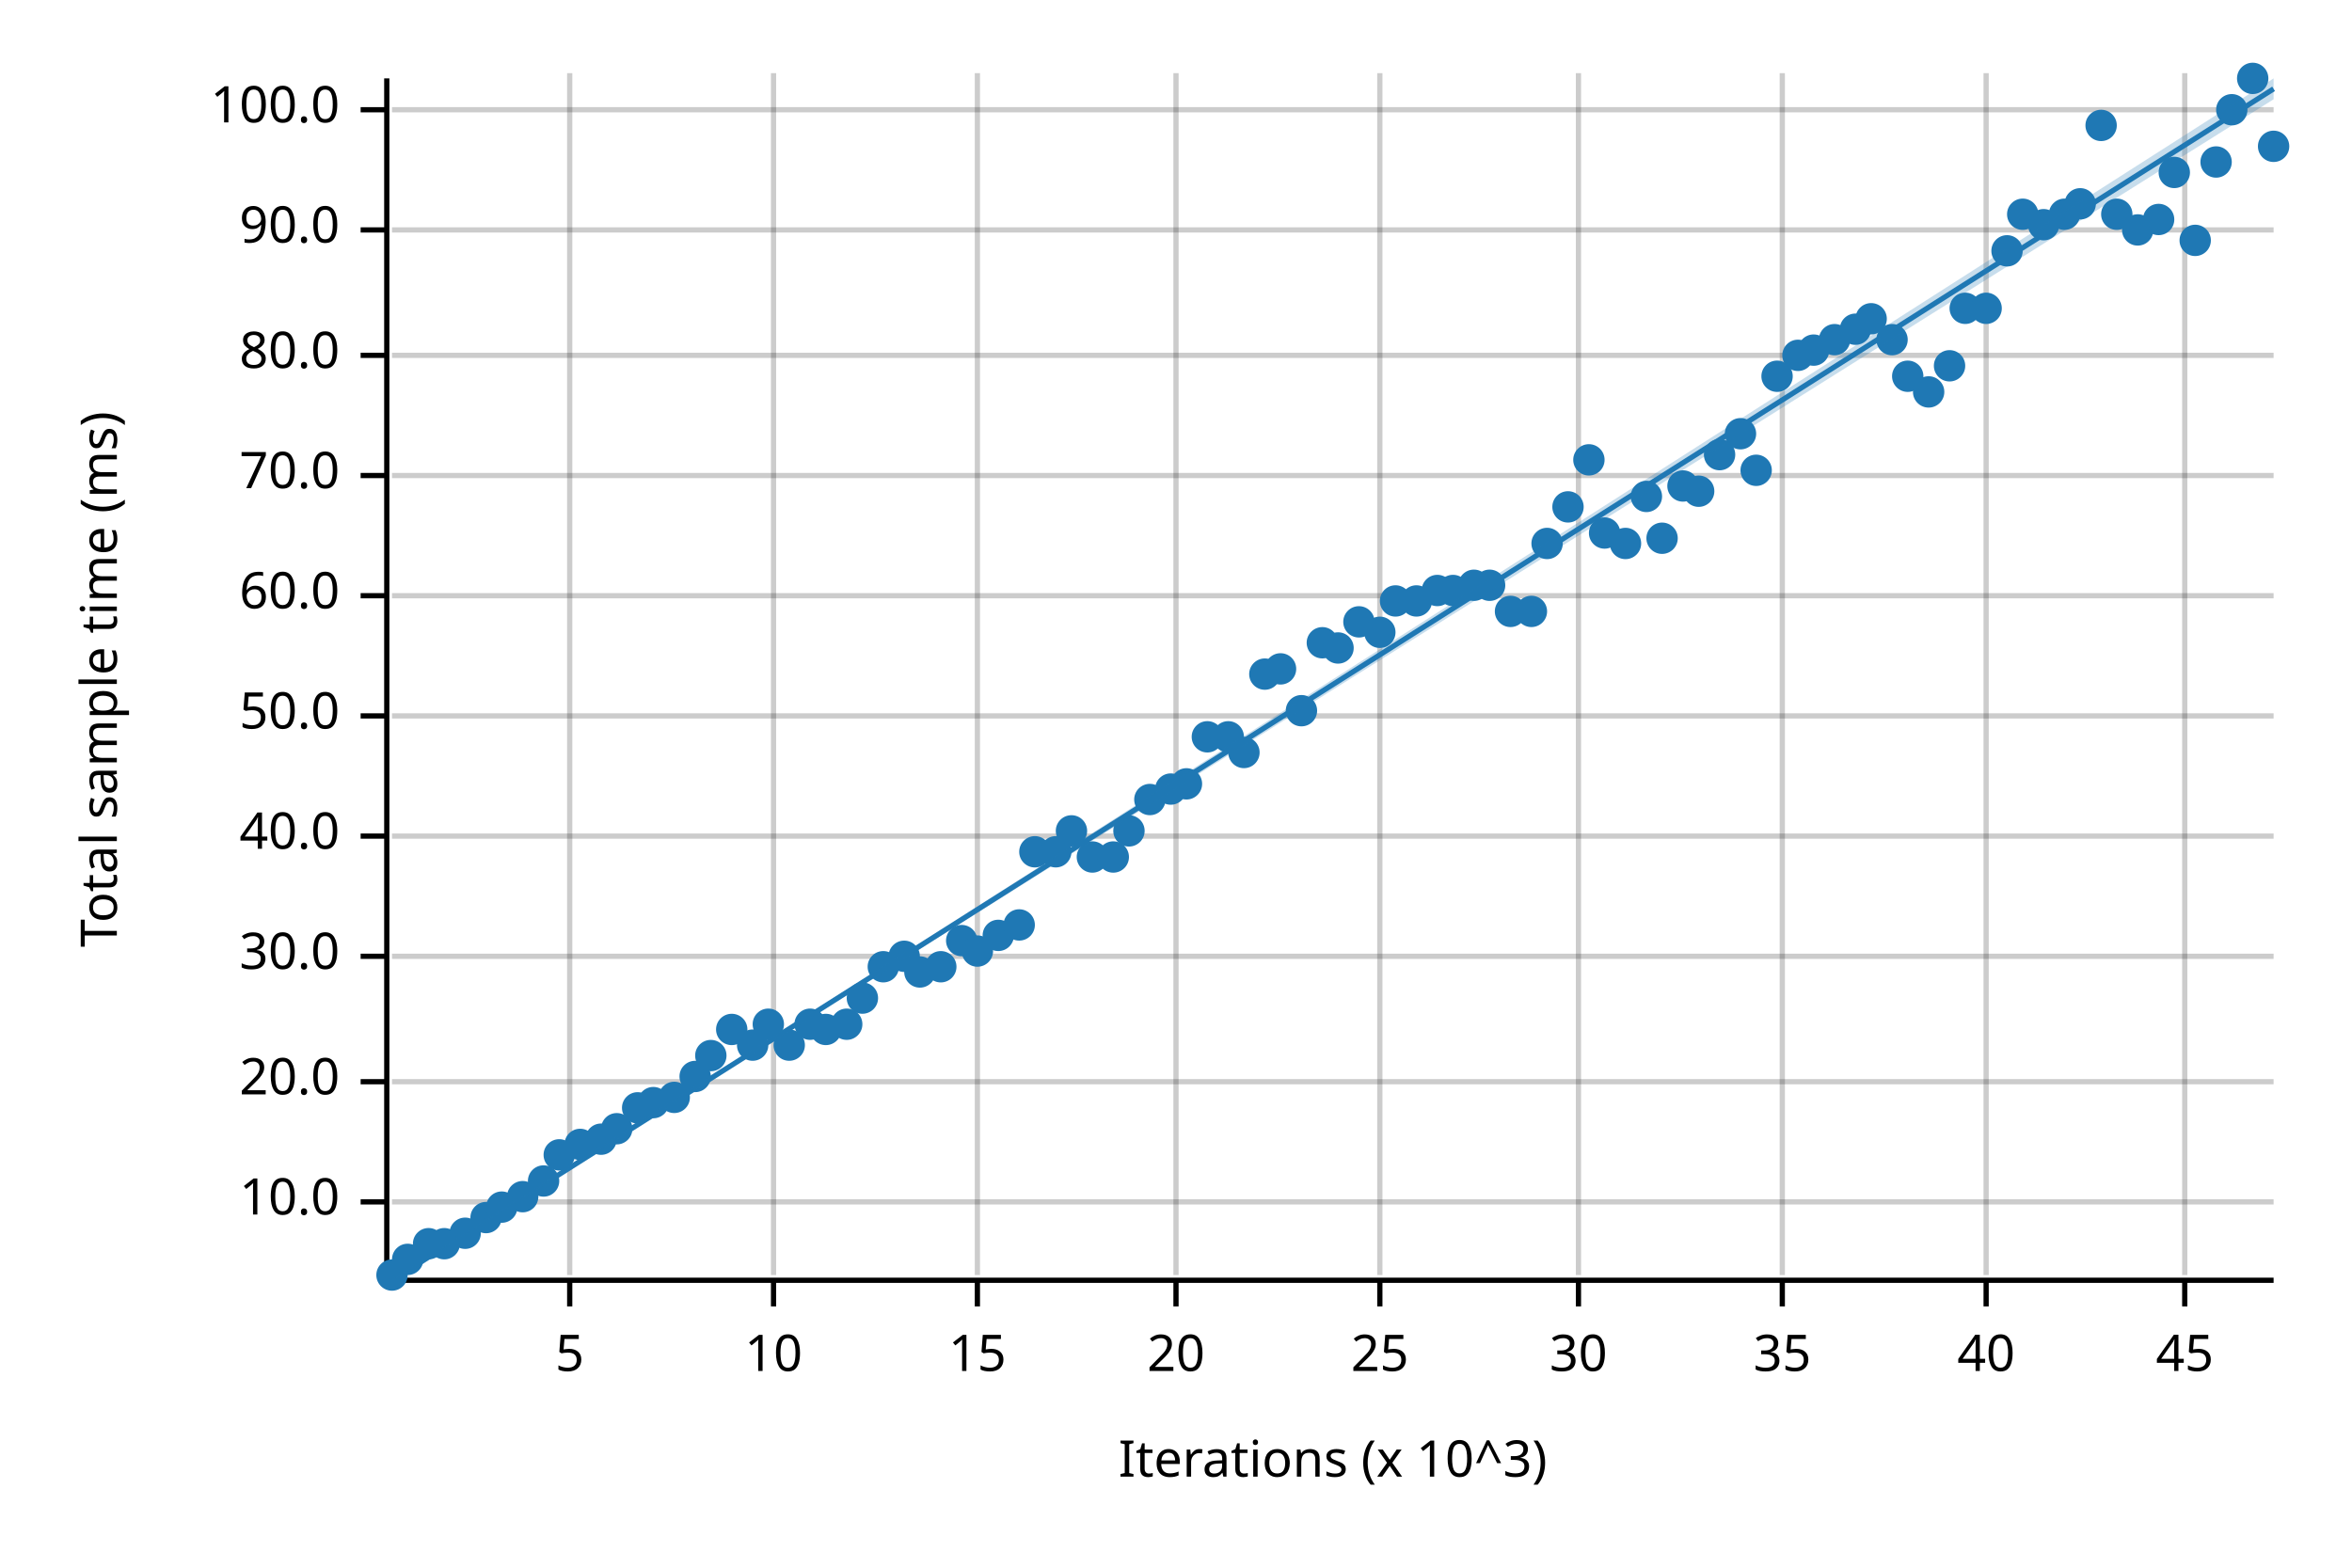
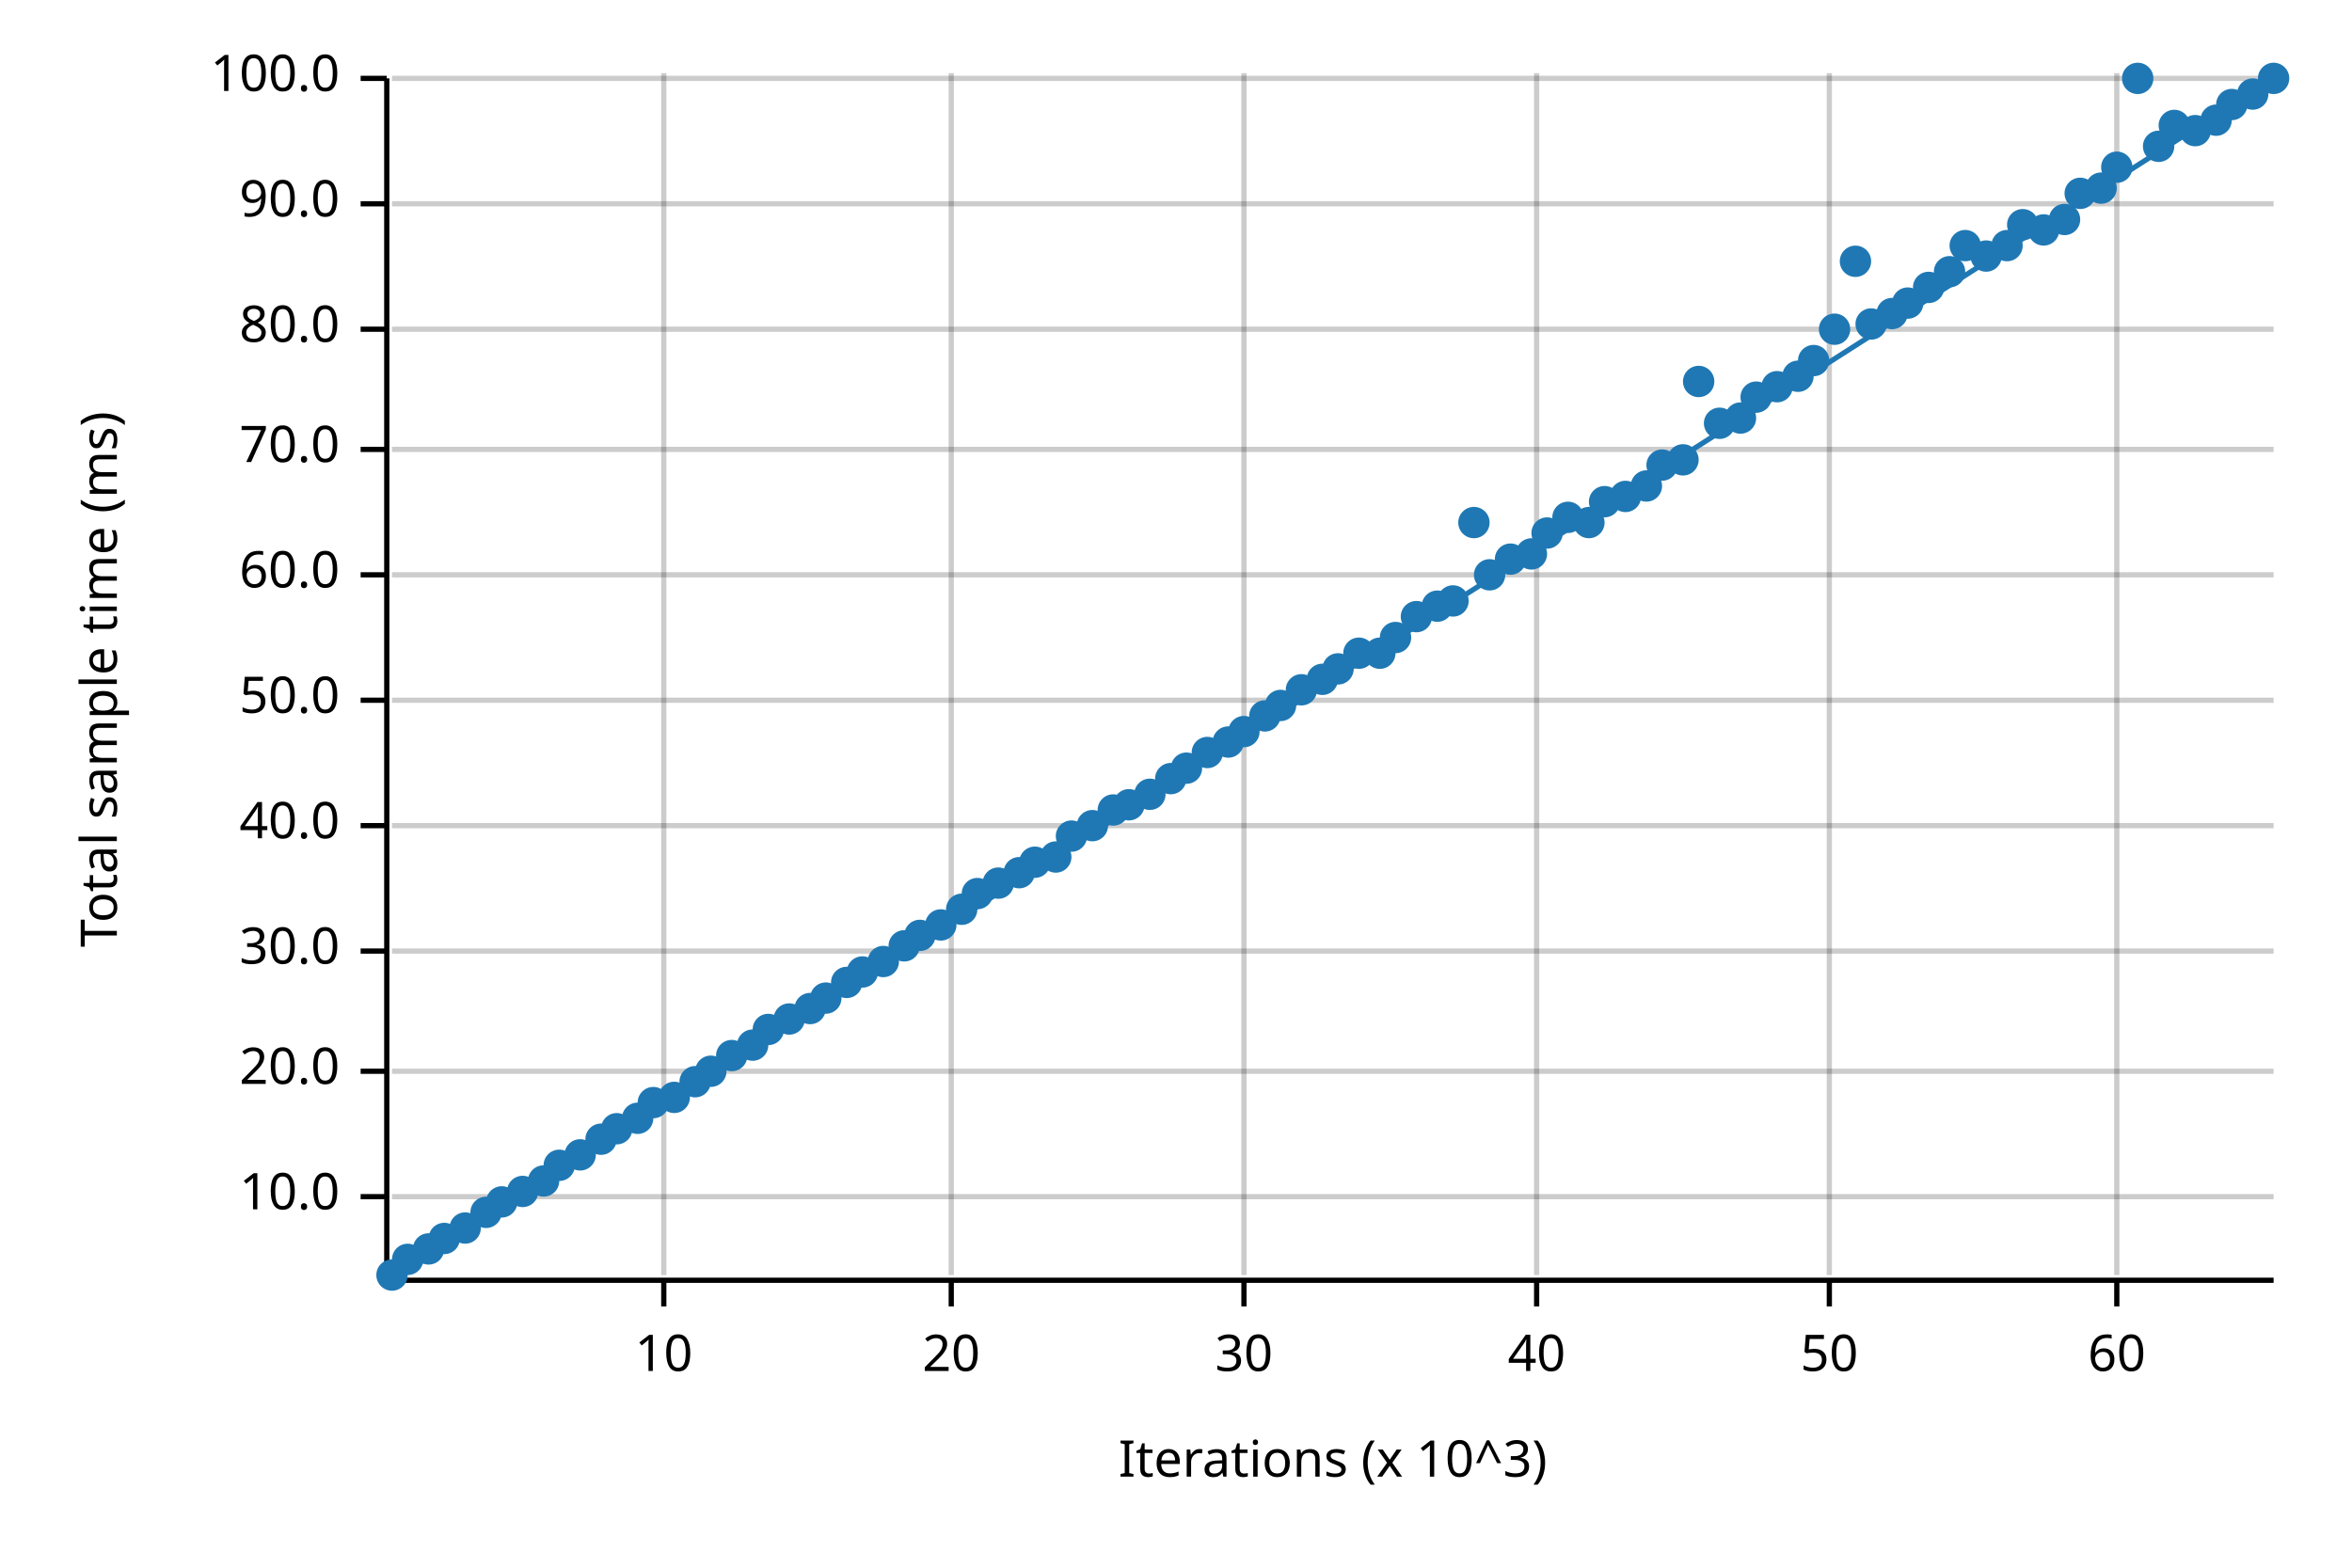
<svg xmlns="http://www.w3.org/2000/svg" width="450" height="300" viewBox="0 0 450 300">
  <text x="15" y="130" dy="0.76em" text-anchor="middle" font-family="sans-serif" font-size="9.677" opacity="1" fill="#000000" transform="rotate(270, 15, 130)">
Total sample time (ms)
</text>
  <text x="255" y="285" dy="-0.5ex" text-anchor="middle" font-family="sans-serif" font-size="9.677" opacity="1" fill="#000000">
Iterations (x 10^3)
</text>
-   <line opacity="0.2" stroke="#000000" stroke-width="1" x1="109" y1="244" x2="109" y2="14" />
-   <line opacity="0.2" stroke="#000000" stroke-width="1" x1="148" y1="244" x2="148" y2="14" />
-   <line opacity="0.2" stroke="#000000" stroke-width="1" x1="187" y1="244" x2="187" y2="14" />
-   <line opacity="0.2" stroke="#000000" stroke-width="1" x1="225" y1="244" x2="225" y2="14" />
-   <line opacity="0.2" stroke="#000000" stroke-width="1" x1="264" y1="244" x2="264" y2="14" />
-   <line opacity="0.2" stroke="#000000" stroke-width="1" x1="302" y1="244" x2="302" y2="14" />
-   <line opacity="0.2" stroke="#000000" stroke-width="1" x1="341" y1="244" x2="341" y2="14" />
-   <line opacity="0.2" stroke="#000000" stroke-width="1" x1="380" y1="244" x2="380" y2="14" />
-   <line opacity="0.2" stroke="#000000" stroke-width="1" x1="418" y1="244" x2="418" y2="14" />
-   <line opacity="0.2" stroke="#000000" stroke-width="1" x1="75" y1="230" x2="435" y2="230" />
-   <line opacity="0.2" stroke="#000000" stroke-width="1" x1="75" y1="207" x2="435" y2="207" />
-   <line opacity="0.2" stroke="#000000" stroke-width="1" x1="75" y1="183" x2="435" y2="183" />
-   <line opacity="0.2" stroke="#000000" stroke-width="1" x1="75" y1="160" x2="435" y2="160" />
-   <line opacity="0.2" stroke="#000000" stroke-width="1" x1="75" y1="137" x2="435" y2="137" />
-   <line opacity="0.2" stroke="#000000" stroke-width="1" x1="75" y1="114" x2="435" y2="114" />
-   <line opacity="0.2" stroke="#000000" stroke-width="1" x1="75" y1="91" x2="435" y2="91" />
-   <line opacity="0.2" stroke="#000000" stroke-width="1" x1="75" y1="68" x2="435" y2="68" />
-   <line opacity="0.2" stroke="#000000" stroke-width="1" x1="75" y1="44" x2="435" y2="44" />
-   <line opacity="0.2" stroke="#000000" stroke-width="1" x1="75" y1="21" x2="435" y2="21" />
+   <line opacity="0.2" stroke="#000000" stroke-width="1" x1="127" y1="244" x2="127" y2="14" />
+   <line opacity="0.2" stroke="#000000" stroke-width="1" x1="182" y1="244" x2="182" y2="14" />
+   <line opacity="0.2" stroke="#000000" stroke-width="1" x1="238" y1="244" x2="238" y2="14" />
+   <line opacity="0.2" stroke="#000000" stroke-width="1" x1="294" y1="244" x2="294" y2="14" />
+   <line opacity="0.2" stroke="#000000" stroke-width="1" x1="350" y1="244" x2="350" y2="14" />
+   <line opacity="0.2" stroke="#000000" stroke-width="1" x1="405" y1="244" x2="405" y2="14" />
+   <line opacity="0.2" stroke="#000000" stroke-width="1" x1="75" y1="229" x2="435" y2="229" />
+   <line opacity="0.2" stroke="#000000" stroke-width="1" x1="75" y1="205" x2="435" y2="205" />
+   <line opacity="0.2" stroke="#000000" stroke-width="1" x1="75" y1="182" x2="435" y2="182" />
+   <line opacity="0.2" stroke="#000000" stroke-width="1" x1="75" y1="158" x2="435" y2="158" />
+   <line opacity="0.2" stroke="#000000" stroke-width="1" x1="75" y1="134" x2="435" y2="134" />
+   <line opacity="0.2" stroke="#000000" stroke-width="1" x1="75" y1="110" x2="435" y2="110" />
+   <line opacity="0.2" stroke="#000000" stroke-width="1" x1="75" y1="86" x2="435" y2="86" />
+   <line opacity="0.2" stroke="#000000" stroke-width="1" x1="75" y1="63" x2="435" y2="63" />
+   <line opacity="0.2" stroke="#000000" stroke-width="1" x1="75" y1="39" x2="435" y2="39" />
+   <line opacity="0.2" stroke="#000000" stroke-width="1" x1="75" y1="15" x2="435" y2="15" />
  <polyline fill="none" opacity="1" stroke="#000000" stroke-width="1" points="74,15 74,245 " />
-   <text x="65" y="230" dy="0.5ex" text-anchor="end" font-family="sans-serif" font-size="9.677" opacity="1" fill="#000000">
+   <text x="65" y="229" dy="0.5ex" text-anchor="end" font-family="sans-serif" font-size="9.677" opacity="1" fill="#000000">
10.0
</text>
-   <polyline fill="none" opacity="1" stroke="#000000" stroke-width="1" points="69,230 74,230 " />
-   <text x="65" y="207" dy="0.5ex" text-anchor="end" font-family="sans-serif" font-size="9.677" opacity="1" fill="#000000">
+   <polyline fill="none" opacity="1" stroke="#000000" stroke-width="1" points="69,229 74,229 " />
+   <text x="65" y="205" dy="0.5ex" text-anchor="end" font-family="sans-serif" font-size="9.677" opacity="1" fill="#000000">
20.0
</text>
-   <polyline fill="none" opacity="1" stroke="#000000" stroke-width="1" points="69,207 74,207 " />
-   <text x="65" y="183" dy="0.5ex" text-anchor="end" font-family="sans-serif" font-size="9.677" opacity="1" fill="#000000">
+   <polyline fill="none" opacity="1" stroke="#000000" stroke-width="1" points="69,205 74,205 " />
+   <text x="65" y="182" dy="0.5ex" text-anchor="end" font-family="sans-serif" font-size="9.677" opacity="1" fill="#000000">
30.0
</text>
-   <polyline fill="none" opacity="1" stroke="#000000" stroke-width="1" points="69,183 74,183 " />
-   <text x="65" y="160" dy="0.5ex" text-anchor="end" font-family="sans-serif" font-size="9.677" opacity="1" fill="#000000">
+   <polyline fill="none" opacity="1" stroke="#000000" stroke-width="1" points="69,182 74,182 " />
+   <text x="65" y="158" dy="0.5ex" text-anchor="end" font-family="sans-serif" font-size="9.677" opacity="1" fill="#000000">
40.0
</text>
-   <polyline fill="none" opacity="1" stroke="#000000" stroke-width="1" points="69,160 74,160 " />
-   <text x="65" y="137" dy="0.5ex" text-anchor="end" font-family="sans-serif" font-size="9.677" opacity="1" fill="#000000">
+   <polyline fill="none" opacity="1" stroke="#000000" stroke-width="1" points="69,158 74,158 " />
+   <text x="65" y="134" dy="0.5ex" text-anchor="end" font-family="sans-serif" font-size="9.677" opacity="1" fill="#000000">
50.0
</text>
-   <polyline fill="none" opacity="1" stroke="#000000" stroke-width="1" points="69,137 74,137 " />
-   <text x="65" y="114" dy="0.5ex" text-anchor="end" font-family="sans-serif" font-size="9.677" opacity="1" fill="#000000">
+   <polyline fill="none" opacity="1" stroke="#000000" stroke-width="1" points="69,134 74,134 " />
+   <text x="65" y="110" dy="0.5ex" text-anchor="end" font-family="sans-serif" font-size="9.677" opacity="1" fill="#000000">
60.0
</text>
-   <polyline fill="none" opacity="1" stroke="#000000" stroke-width="1" points="69,114 74,114 " />
-   <text x="65" y="91" dy="0.5ex" text-anchor="end" font-family="sans-serif" font-size="9.677" opacity="1" fill="#000000">
+   <polyline fill="none" opacity="1" stroke="#000000" stroke-width="1" points="69,110 74,110 " />
+   <text x="65" y="86" dy="0.5ex" text-anchor="end" font-family="sans-serif" font-size="9.677" opacity="1" fill="#000000">
70.0
</text>
-   <polyline fill="none" opacity="1" stroke="#000000" stroke-width="1" points="69,91 74,91 " />
-   <text x="65" y="68" dy="0.5ex" text-anchor="end" font-family="sans-serif" font-size="9.677" opacity="1" fill="#000000">
+   <polyline fill="none" opacity="1" stroke="#000000" stroke-width="1" points="69,86 74,86 " />
+   <text x="65" y="63" dy="0.5ex" text-anchor="end" font-family="sans-serif" font-size="9.677" opacity="1" fill="#000000">
80.0
</text>
-   <polyline fill="none" opacity="1" stroke="#000000" stroke-width="1" points="69,68 74,68 " />
-   <text x="65" y="44" dy="0.5ex" text-anchor="end" font-family="sans-serif" font-size="9.677" opacity="1" fill="#000000">
+   <polyline fill="none" opacity="1" stroke="#000000" stroke-width="1" points="69,63 74,63 " />
+   <text x="65" y="39" dy="0.5ex" text-anchor="end" font-family="sans-serif" font-size="9.677" opacity="1" fill="#000000">
90.0
</text>
-   <polyline fill="none" opacity="1" stroke="#000000" stroke-width="1" points="69,44 74,44 " />
-   <text x="65" y="21" dy="0.5ex" text-anchor="end" font-family="sans-serif" font-size="9.677" opacity="1" fill="#000000">
+   <polyline fill="none" opacity="1" stroke="#000000" stroke-width="1" points="69,39 74,39 " />
+   <text x="65" y="15" dy="0.5ex" text-anchor="end" font-family="sans-serif" font-size="9.677" opacity="1" fill="#000000">
100.0
</text>
-   <polyline fill="none" opacity="1" stroke="#000000" stroke-width="1" points="69,21 74,21 " />
+   <polyline fill="none" opacity="1" stroke="#000000" stroke-width="1" points="69,15 74,15 " />
  <polyline fill="none" opacity="1" stroke="#000000" stroke-width="1" points="75,245 435,245 " />
-   <text x="109" y="255" dy="0.76em" text-anchor="middle" font-family="sans-serif" font-size="9.677" opacity="1" fill="#000000">
- 5
- </text>
-   <polyline fill="none" opacity="1" stroke="#000000" stroke-width="1" points="109,245 109,250 " />
-   <text x="148" y="255" dy="0.76em" text-anchor="middle" font-family="sans-serif" font-size="9.677" opacity="1" fill="#000000">
+   <text x="127" y="255" dy="0.76em" text-anchor="middle" font-family="sans-serif" font-size="9.677" opacity="1" fill="#000000">
10
</text>
-   <polyline fill="none" opacity="1" stroke="#000000" stroke-width="1" points="148,245 148,250 " />
-   <text x="187" y="255" dy="0.76em" text-anchor="middle" font-family="sans-serif" font-size="9.677" opacity="1" fill="#000000">
- 15
- </text>
-   <polyline fill="none" opacity="1" stroke="#000000" stroke-width="1" points="187,245 187,250 " />
-   <text x="225" y="255" dy="0.76em" text-anchor="middle" font-family="sans-serif" font-size="9.677" opacity="1" fill="#000000">
+   <polyline fill="none" opacity="1" stroke="#000000" stroke-width="1" points="127,245 127,250 " />
+   <text x="182" y="255" dy="0.76em" text-anchor="middle" font-family="sans-serif" font-size="9.677" opacity="1" fill="#000000">
20
</text>
-   <polyline fill="none" opacity="1" stroke="#000000" stroke-width="1" points="225,245 225,250 " />
-   <text x="264" y="255" dy="0.76em" text-anchor="middle" font-family="sans-serif" font-size="9.677" opacity="1" fill="#000000">
- 25
- </text>
-   <polyline fill="none" opacity="1" stroke="#000000" stroke-width="1" points="264,245 264,250 " />
-   <text x="302" y="255" dy="0.76em" text-anchor="middle" font-family="sans-serif" font-size="9.677" opacity="1" fill="#000000">
+   <polyline fill="none" opacity="1" stroke="#000000" stroke-width="1" points="182,245 182,250 " />
+   <text x="238" y="255" dy="0.76em" text-anchor="middle" font-family="sans-serif" font-size="9.677" opacity="1" fill="#000000">
30
</text>
-   <polyline fill="none" opacity="1" stroke="#000000" stroke-width="1" points="302,245 302,250 " />
-   <text x="341" y="255" dy="0.76em" text-anchor="middle" font-family="sans-serif" font-size="9.677" opacity="1" fill="#000000">
- 35
- </text>
-   <polyline fill="none" opacity="1" stroke="#000000" stroke-width="1" points="341,245 341,250 " />
-   <text x="380" y="255" dy="0.76em" text-anchor="middle" font-family="sans-serif" font-size="9.677" opacity="1" fill="#000000">
+   <polyline fill="none" opacity="1" stroke="#000000" stroke-width="1" points="238,245 238,250 " />
+   <text x="294" y="255" dy="0.76em" text-anchor="middle" font-family="sans-serif" font-size="9.677" opacity="1" fill="#000000">
40
</text>
-   <polyline fill="none" opacity="1" stroke="#000000" stroke-width="1" points="380,245 380,250 " />
-   <text x="418" y="255" dy="0.76em" text-anchor="middle" font-family="sans-serif" font-size="9.677" opacity="1" fill="#000000">
- 45
+   <polyline fill="none" opacity="1" stroke="#000000" stroke-width="1" points="294,245 294,250 " />
+   <text x="350" y="255" dy="0.76em" text-anchor="middle" font-family="sans-serif" font-size="9.677" opacity="1" fill="#000000">
+ 50
</text>
-   <polyline fill="none" opacity="1" stroke="#000000" stroke-width="1" points="418,245 418,250 " />
+   <polyline fill="none" opacity="1" stroke="#000000" stroke-width="1" points="350,245 350,250 " />
+   <text x="405" y="255" dy="0.76em" text-anchor="middle" font-family="sans-serif" font-size="9.677" opacity="1" fill="#000000">
+ 60
+ </text>
+   <polyline fill="none" opacity="1" stroke="#000000" stroke-width="1" points="405,245 405,250 " />
  <circle cx="75" cy="244" r="3" opacity="1" fill="#1F78B4" stroke="none" stroke-width="1" />
  <circle cx="78" cy="241" r="3" opacity="1" fill="#1F78B4" stroke="none" stroke-width="1" />
-   <circle cx="82" cy="238" r="3" opacity="1" fill="#1F78B4" stroke="none" stroke-width="1" />
-   <circle cx="85" cy="238" r="3" opacity="1" fill="#1F78B4" stroke="none" stroke-width="1" />
-   <circle cx="89" cy="236" r="3" opacity="1" fill="#1F78B4" stroke="none" stroke-width="1" />
-   <circle cx="93" cy="233" r="3" opacity="1" fill="#1F78B4" stroke="none" stroke-width="1" />
-   <circle cx="96" cy="231" r="3" opacity="1" fill="#1F78B4" stroke="none" stroke-width="1" />
-   <circle cx="100" cy="229" r="3" opacity="1" fill="#1F78B4" stroke="none" stroke-width="1" />
+   <circle cx="82" cy="239" r="3" opacity="1" fill="#1F78B4" stroke="none" stroke-width="1" />
+   <circle cx="85" cy="237" r="3" opacity="1" fill="#1F78B4" stroke="none" stroke-width="1" />
+   <circle cx="89" cy="235" r="3" opacity="1" fill="#1F78B4" stroke="none" stroke-width="1" />
+   <circle cx="93" cy="232" r="3" opacity="1" fill="#1F78B4" stroke="none" stroke-width="1" />
+   <circle cx="96" cy="230" r="3" opacity="1" fill="#1F78B4" stroke="none" stroke-width="1" />
+   <circle cx="100" cy="228" r="3" opacity="1" fill="#1F78B4" stroke="none" stroke-width="1" />
  <circle cx="104" cy="226" r="3" opacity="1" fill="#1F78B4" stroke="none" stroke-width="1" />
-   <circle cx="107" cy="221" r="3" opacity="1" fill="#1F78B4" stroke="none" stroke-width="1" />
-   <circle cx="111" cy="219" r="3" opacity="1" fill="#1F78B4" stroke="none" stroke-width="1" />
+   <circle cx="107" cy="223" r="3" opacity="1" fill="#1F78B4" stroke="none" stroke-width="1" />
+   <circle cx="111" cy="221" r="3" opacity="1" fill="#1F78B4" stroke="none" stroke-width="1" />
  <circle cx="115" cy="218" r="3" opacity="1" fill="#1F78B4" stroke="none" stroke-width="1" />
  <circle cx="118" cy="216" r="3" opacity="1" fill="#1F78B4" stroke="none" stroke-width="1" />
-   <circle cx="122" cy="212" r="3" opacity="1" fill="#1F78B4" stroke="none" stroke-width="1" />
+   <circle cx="122" cy="214" r="3" opacity="1" fill="#1F78B4" stroke="none" stroke-width="1" />
  <circle cx="125" cy="211" r="3" opacity="1" fill="#1F78B4" stroke="none" stroke-width="1" />
  <circle cx="129" cy="210" r="3" opacity="1" fill="#1F78B4" stroke="none" stroke-width="1" />
-   <circle cx="133" cy="206" r="3" opacity="1" fill="#1F78B4" stroke="none" stroke-width="1" />
-   <circle cx="136" cy="202" r="3" opacity="1" fill="#1F78B4" stroke="none" stroke-width="1" />
-   <circle cx="140" cy="197" r="3" opacity="1" fill="#1F78B4" stroke="none" stroke-width="1" />
+   <circle cx="133" cy="207" r="3" opacity="1" fill="#1F78B4" stroke="none" stroke-width="1" />
+   <circle cx="136" cy="205" r="3" opacity="1" fill="#1F78B4" stroke="none" stroke-width="1" />
+   <circle cx="140" cy="202" r="3" opacity="1" fill="#1F78B4" stroke="none" stroke-width="1" />
  <circle cx="144" cy="200" r="3" opacity="1" fill="#1F78B4" stroke="none" stroke-width="1" />
-   <circle cx="147" cy="196" r="3" opacity="1" fill="#1F78B4" stroke="none" stroke-width="1" />
-   <circle cx="151" cy="200" r="3" opacity="1" fill="#1F78B4" stroke="none" stroke-width="1" />
-   <circle cx="155" cy="196" r="3" opacity="1" fill="#1F78B4" stroke="none" stroke-width="1" />
-   <circle cx="158" cy="197" r="3" opacity="1" fill="#1F78B4" stroke="none" stroke-width="1" />
-   <circle cx="162" cy="196" r="3" opacity="1" fill="#1F78B4" stroke="none" stroke-width="1" />
-   <circle cx="165" cy="191" r="3" opacity="1" fill="#1F78B4" stroke="none" stroke-width="1" />
-   <circle cx="169" cy="185" r="3" opacity="1" fill="#1F78B4" stroke="none" stroke-width="1" />
-   <circle cx="173" cy="183" r="3" opacity="1" fill="#1F78B4" stroke="none" stroke-width="1" />
-   <circle cx="176" cy="186" r="3" opacity="1" fill="#1F78B4" stroke="none" stroke-width="1" />
-   <circle cx="180" cy="185" r="3" opacity="1" fill="#1F78B4" stroke="none" stroke-width="1" />
-   <circle cx="184" cy="180" r="3" opacity="1" fill="#1F78B4" stroke="none" stroke-width="1" />
-   <circle cx="187" cy="182" r="3" opacity="1" fill="#1F78B4" stroke="none" stroke-width="1" />
-   <circle cx="191" cy="179" r="3" opacity="1" fill="#1F78B4" stroke="none" stroke-width="1" />
-   <circle cx="195" cy="177" r="3" opacity="1" fill="#1F78B4" stroke="none" stroke-width="1" />
-   <circle cx="198" cy="163" r="3" opacity="1" fill="#1F78B4" stroke="none" stroke-width="1" />
-   <circle cx="202" cy="163" r="3" opacity="1" fill="#1F78B4" stroke="none" stroke-width="1" />
-   <circle cx="205" cy="159" r="3" opacity="1" fill="#1F78B4" stroke="none" stroke-width="1" />
-   <circle cx="209" cy="164" r="3" opacity="1" fill="#1F78B4" stroke="none" stroke-width="1" />
-   <circle cx="213" cy="164" r="3" opacity="1" fill="#1F78B4" stroke="none" stroke-width="1" />
-   <circle cx="216" cy="159" r="3" opacity="1" fill="#1F78B4" stroke="none" stroke-width="1" />
-   <circle cx="220" cy="153" r="3" opacity="1" fill="#1F78B4" stroke="none" stroke-width="1" />
-   <circle cx="224" cy="151" r="3" opacity="1" fill="#1F78B4" stroke="none" stroke-width="1" />
-   <circle cx="227" cy="150" r="3" opacity="1" fill="#1F78B4" stroke="none" stroke-width="1" />
-   <circle cx="231" cy="141" r="3" opacity="1" fill="#1F78B4" stroke="none" stroke-width="1" />
-   <circle cx="235" cy="141" r="3" opacity="1" fill="#1F78B4" stroke="none" stroke-width="1" />
-   <circle cx="238" cy="144" r="3" opacity="1" fill="#1F78B4" stroke="none" stroke-width="1" />
-   <circle cx="242" cy="129" r="3" opacity="1" fill="#1F78B4" stroke="none" stroke-width="1" />
-   <circle cx="245" cy="128" r="3" opacity="1" fill="#1F78B4" stroke="none" stroke-width="1" />
-   <circle cx="249" cy="136" r="3" opacity="1" fill="#1F78B4" stroke="none" stroke-width="1" />
-   <circle cx="253" cy="123" r="3" opacity="1" fill="#1F78B4" stroke="none" stroke-width="1" />
-   <circle cx="256" cy="124" r="3" opacity="1" fill="#1F78B4" stroke="none" stroke-width="1" />
-   <circle cx="260" cy="119" r="3" opacity="1" fill="#1F78B4" stroke="none" stroke-width="1" />
-   <circle cx="264" cy="121" r="3" opacity="1" fill="#1F78B4" stroke="none" stroke-width="1" />
-   <circle cx="267" cy="115" r="3" opacity="1" fill="#1F78B4" stroke="none" stroke-width="1" />
-   <circle cx="271" cy="115" r="3" opacity="1" fill="#1F78B4" stroke="none" stroke-width="1" />
-   <circle cx="275" cy="113" r="3" opacity="1" fill="#1F78B4" stroke="none" stroke-width="1" />
-   <circle cx="278" cy="113" r="3" opacity="1" fill="#1F78B4" stroke="none" stroke-width="1" />
-   <circle cx="282" cy="112" r="3" opacity="1" fill="#1F78B4" stroke="none" stroke-width="1" />
-   <circle cx="285" cy="112" r="3" opacity="1" fill="#1F78B4" stroke="none" stroke-width="1" />
-   <circle cx="289" cy="117" r="3" opacity="1" fill="#1F78B4" stroke="none" stroke-width="1" />
-   <circle cx="293" cy="117" r="3" opacity="1" fill="#1F78B4" stroke="none" stroke-width="1" />
-   <circle cx="296" cy="104" r="3" opacity="1" fill="#1F78B4" stroke="none" stroke-width="1" />
-   <circle cx="300" cy="97" r="3" opacity="1" fill="#1F78B4" stroke="none" stroke-width="1" />
-   <circle cx="304" cy="88" r="3" opacity="1" fill="#1F78B4" stroke="none" stroke-width="1" />
-   <circle cx="307" cy="102" r="3" opacity="1" fill="#1F78B4" stroke="none" stroke-width="1" />
-   <circle cx="311" cy="104" r="3" opacity="1" fill="#1F78B4" stroke="none" stroke-width="1" />
-   <circle cx="315" cy="95" r="3" opacity="1" fill="#1F78B4" stroke="none" stroke-width="1" />
-   <circle cx="318" cy="103" r="3" opacity="1" fill="#1F78B4" stroke="none" stroke-width="1" />
-   <circle cx="322" cy="93" r="3" opacity="1" fill="#1F78B4" stroke="none" stroke-width="1" />
-   <circle cx="325" cy="94" r="3" opacity="1" fill="#1F78B4" stroke="none" stroke-width="1" />
-   <circle cx="329" cy="87" r="3" opacity="1" fill="#1F78B4" stroke="none" stroke-width="1" />
-   <circle cx="333" cy="83" r="3" opacity="1" fill="#1F78B4" stroke="none" stroke-width="1" />
-   <circle cx="336" cy="90" r="3" opacity="1" fill="#1F78B4" stroke="none" stroke-width="1" />
-   <circle cx="340" cy="72" r="3" opacity="1" fill="#1F78B4" stroke="none" stroke-width="1" />
-   <circle cx="344" cy="68" r="3" opacity="1" fill="#1F78B4" stroke="none" stroke-width="1" />
-   <circle cx="347" cy="67" r="3" opacity="1" fill="#1F78B4" stroke="none" stroke-width="1" />
-   <circle cx="351" cy="65" r="3" opacity="1" fill="#1F78B4" stroke="none" stroke-width="1" />
-   <circle cx="355" cy="63" r="3" opacity="1" fill="#1F78B4" stroke="none" stroke-width="1" />
-   <circle cx="358" cy="61" r="3" opacity="1" fill="#1F78B4" stroke="none" stroke-width="1" />
-   <circle cx="362" cy="65" r="3" opacity="1" fill="#1F78B4" stroke="none" stroke-width="1" />
-   <circle cx="365" cy="72" r="3" opacity="1" fill="#1F78B4" stroke="none" stroke-width="1" />
-   <circle cx="369" cy="75" r="3" opacity="1" fill="#1F78B4" stroke="none" stroke-width="1" />
-   <circle cx="373" cy="70" r="3" opacity="1" fill="#1F78B4" stroke="none" stroke-width="1" />
-   <circle cx="376" cy="59" r="3" opacity="1" fill="#1F78B4" stroke="none" stroke-width="1" />
-   <circle cx="380" cy="59" r="3" opacity="1" fill="#1F78B4" stroke="none" stroke-width="1" />
-   <circle cx="384" cy="48" r="3" opacity="1" fill="#1F78B4" stroke="none" stroke-width="1" />
-   <circle cx="387" cy="41" r="3" opacity="1" fill="#1F78B4" stroke="none" stroke-width="1" />
-   <circle cx="391" cy="43" r="3" opacity="1" fill="#1F78B4" stroke="none" stroke-width="1" />
-   <circle cx="395" cy="41" r="3" opacity="1" fill="#1F78B4" stroke="none" stroke-width="1" />
-   <circle cx="398" cy="39" r="3" opacity="1" fill="#1F78B4" stroke="none" stroke-width="1" />
-   <circle cx="402" cy="24" r="3" opacity="1" fill="#1F78B4" stroke="none" stroke-width="1" />
-   <circle cx="405" cy="41" r="3" opacity="1" fill="#1F78B4" stroke="none" stroke-width="1" />
-   <circle cx="409" cy="44" r="3" opacity="1" fill="#1F78B4" stroke="none" stroke-width="1" />
-   <circle cx="413" cy="42" r="3" opacity="1" fill="#1F78B4" stroke="none" stroke-width="1" />
-   <circle cx="416" cy="33" r="3" opacity="1" fill="#1F78B4" stroke="none" stroke-width="1" />
-   <circle cx="420" cy="46" r="3" opacity="1" fill="#1F78B4" stroke="none" stroke-width="1" />
-   <circle cx="424" cy="31" r="3" opacity="1" fill="#1F78B4" stroke="none" stroke-width="1" />
-   <circle cx="427" cy="21" r="3" opacity="1" fill="#1F78B4" stroke="none" stroke-width="1" />
-   <circle cx="431" cy="15" r="3" opacity="1" fill="#1F78B4" stroke="none" stroke-width="1" />
-   <circle cx="435" cy="28" r="3" opacity="1" fill="#1F78B4" stroke="none" stroke-width="1" />
-   <polyline fill="none" opacity="1" stroke="#1F78B4" stroke-width="1" points="75,245 435,17 " />
-   <polygon opacity="0.25" fill="#1F78B4" points="75,245 435,19 435,15 " />
+   <circle cx="147" cy="197" r="3" opacity="1" fill="#1F78B4" stroke="none" stroke-width="1" />
+   <circle cx="151" cy="195" r="3" opacity="1" fill="#1F78B4" stroke="none" stroke-width="1" />
+   <circle cx="155" cy="193" r="3" opacity="1" fill="#1F78B4" stroke="none" stroke-width="1" />
+   <circle cx="158" cy="191" r="3" opacity="1" fill="#1F78B4" stroke="none" stroke-width="1" />
+   <circle cx="162" cy="188" r="3" opacity="1" fill="#1F78B4" stroke="none" stroke-width="1" />
+   <circle cx="165" cy="186" r="3" opacity="1" fill="#1F78B4" stroke="none" stroke-width="1" />
+   <circle cx="169" cy="184" r="3" opacity="1" fill="#1F78B4" stroke="none" stroke-width="1" />
+   <circle cx="173" cy="181" r="3" opacity="1" fill="#1F78B4" stroke="none" stroke-width="1" />
+   <circle cx="176" cy="179" r="3" opacity="1" fill="#1F78B4" stroke="none" stroke-width="1" />
+   <circle cx="180" cy="177" r="3" opacity="1" fill="#1F78B4" stroke="none" stroke-width="1" />
+   <circle cx="184" cy="174" r="3" opacity="1" fill="#1F78B4" stroke="none" stroke-width="1" />
+   <circle cx="187" cy="171" r="3" opacity="1" fill="#1F78B4" stroke="none" stroke-width="1" />
+   <circle cx="191" cy="169" r="3" opacity="1" fill="#1F78B4" stroke="none" stroke-width="1" />
+   <circle cx="195" cy="167" r="3" opacity="1" fill="#1F78B4" stroke="none" stroke-width="1" />
+   <circle cx="198" cy="165" r="3" opacity="1" fill="#1F78B4" stroke="none" stroke-width="1" />
+   <circle cx="202" cy="164" r="3" opacity="1" fill="#1F78B4" stroke="none" stroke-width="1" />
+   <circle cx="205" cy="160" r="3" opacity="1" fill="#1F78B4" stroke="none" stroke-width="1" />
+   <circle cx="209" cy="158" r="3" opacity="1" fill="#1F78B4" stroke="none" stroke-width="1" />
+   <circle cx="213" cy="155" r="3" opacity="1" fill="#1F78B4" stroke="none" stroke-width="1" />
+   <circle cx="216" cy="154" r="3" opacity="1" fill="#1F78B4" stroke="none" stroke-width="1" />
+   <circle cx="220" cy="152" r="3" opacity="1" fill="#1F78B4" stroke="none" stroke-width="1" />
+   <circle cx="224" cy="149" r="3" opacity="1" fill="#1F78B4" stroke="none" stroke-width="1" />
+   <circle cx="227" cy="147" r="3" opacity="1" fill="#1F78B4" stroke="none" stroke-width="1" />
+   <circle cx="231" cy="144" r="3" opacity="1" fill="#1F78B4" stroke="none" stroke-width="1" />
+   <circle cx="235" cy="142" r="3" opacity="1" fill="#1F78B4" stroke="none" stroke-width="1" />
+   <circle cx="238" cy="140" r="3" opacity="1" fill="#1F78B4" stroke="none" stroke-width="1" />
+   <circle cx="242" cy="137" r="3" opacity="1" fill="#1F78B4" stroke="none" stroke-width="1" />
+   <circle cx="245" cy="135" r="3" opacity="1" fill="#1F78B4" stroke="none" stroke-width="1" />
+   <circle cx="249" cy="132" r="3" opacity="1" fill="#1F78B4" stroke="none" stroke-width="1" />
+   <circle cx="253" cy="130" r="3" opacity="1" fill="#1F78B4" stroke="none" stroke-width="1" />
+   <circle cx="256" cy="128" r="3" opacity="1" fill="#1F78B4" stroke="none" stroke-width="1" />
+   <circle cx="260" cy="125" r="3" opacity="1" fill="#1F78B4" stroke="none" stroke-width="1" />
+   <circle cx="264" cy="125" r="3" opacity="1" fill="#1F78B4" stroke="none" stroke-width="1" />
+   <circle cx="267" cy="122" r="3" opacity="1" fill="#1F78B4" stroke="none" stroke-width="1" />
+   <circle cx="271" cy="118" r="3" opacity="1" fill="#1F78B4" stroke="none" stroke-width="1" />
+   <circle cx="275" cy="116" r="3" opacity="1" fill="#1F78B4" stroke="none" stroke-width="1" />
+   <circle cx="278" cy="115" r="3" opacity="1" fill="#1F78B4" stroke="none" stroke-width="1" />
+   <circle cx="282" cy="100" r="3" opacity="1" fill="#1F78B4" stroke="none" stroke-width="1" />
+   <circle cx="285" cy="110" r="3" opacity="1" fill="#1F78B4" stroke="none" stroke-width="1" />
+   <circle cx="289" cy="107" r="3" opacity="1" fill="#1F78B4" stroke="none" stroke-width="1" />
+   <circle cx="293" cy="106" r="3" opacity="1" fill="#1F78B4" stroke="none" stroke-width="1" />
+   <circle cx="296" cy="102" r="3" opacity="1" fill="#1F78B4" stroke="none" stroke-width="1" />
+   <circle cx="300" cy="99" r="3" opacity="1" fill="#1F78B4" stroke="none" stroke-width="1" />
+   <circle cx="304" cy="100" r="3" opacity="1" fill="#1F78B4" stroke="none" stroke-width="1" />
+   <circle cx="307" cy="96" r="3" opacity="1" fill="#1F78B4" stroke="none" stroke-width="1" />
+   <circle cx="311" cy="95" r="3" opacity="1" fill="#1F78B4" stroke="none" stroke-width="1" />
+   <circle cx="315" cy="93" r="3" opacity="1" fill="#1F78B4" stroke="none" stroke-width="1" />
+   <circle cx="318" cy="89" r="3" opacity="1" fill="#1F78B4" stroke="none" stroke-width="1" />
+   <circle cx="322" cy="88" r="3" opacity="1" fill="#1F78B4" stroke="none" stroke-width="1" />
+   <circle cx="325" cy="73" r="3" opacity="1" fill="#1F78B4" stroke="none" stroke-width="1" />
+   <circle cx="329" cy="81" r="3" opacity="1" fill="#1F78B4" stroke="none" stroke-width="1" />
+   <circle cx="333" cy="80" r="3" opacity="1" fill="#1F78B4" stroke="none" stroke-width="1" />
+   <circle cx="336" cy="76" r="3" opacity="1" fill="#1F78B4" stroke="none" stroke-width="1" />
+   <circle cx="340" cy="74" r="3" opacity="1" fill="#1F78B4" stroke="none" stroke-width="1" />
+   <circle cx="344" cy="72" r="3" opacity="1" fill="#1F78B4" stroke="none" stroke-width="1" />
+   <circle cx="347" cy="69" r="3" opacity="1" fill="#1F78B4" stroke="none" stroke-width="1" />
+   <circle cx="351" cy="63" r="3" opacity="1" fill="#1F78B4" stroke="none" stroke-width="1" />
+   <circle cx="355" cy="50" r="3" opacity="1" fill="#1F78B4" stroke="none" stroke-width="1" />
+   <circle cx="358" cy="62" r="3" opacity="1" fill="#1F78B4" stroke="none" stroke-width="1" />
+   <circle cx="362" cy="60" r="3" opacity="1" fill="#1F78B4" stroke="none" stroke-width="1" />
+   <circle cx="365" cy="58" r="3" opacity="1" fill="#1F78B4" stroke="none" stroke-width="1" />
+   <circle cx="369" cy="55" r="3" opacity="1" fill="#1F78B4" stroke="none" stroke-width="1" />
+   <circle cx="373" cy="52" r="3" opacity="1" fill="#1F78B4" stroke="none" stroke-width="1" />
+   <circle cx="376" cy="47" r="3" opacity="1" fill="#1F78B4" stroke="none" stroke-width="1" />
+   <circle cx="380" cy="49" r="3" opacity="1" fill="#1F78B4" stroke="none" stroke-width="1" />
+   <circle cx="384" cy="47" r="3" opacity="1" fill="#1F78B4" stroke="none" stroke-width="1" />
+   <circle cx="387" cy="43" r="3" opacity="1" fill="#1F78B4" stroke="none" stroke-width="1" />
+   <circle cx="391" cy="44" r="3" opacity="1" fill="#1F78B4" stroke="none" stroke-width="1" />
+   <circle cx="395" cy="42" r="3" opacity="1" fill="#1F78B4" stroke="none" stroke-width="1" />
+   <circle cx="398" cy="37" r="3" opacity="1" fill="#1F78B4" stroke="none" stroke-width="1" />
+   <circle cx="402" cy="36" r="3" opacity="1" fill="#1F78B4" stroke="none" stroke-width="1" />
+   <circle cx="405" cy="32" r="3" opacity="1" fill="#1F78B4" stroke="none" stroke-width="1" />
+   <circle cx="409" cy="15" r="3" opacity="1" fill="#1F78B4" stroke="none" stroke-width="1" />
+   <circle cx="413" cy="28" r="3" opacity="1" fill="#1F78B4" stroke="none" stroke-width="1" />
+   <circle cx="416" cy="24" r="3" opacity="1" fill="#1F78B4" stroke="none" stroke-width="1" />
+   <circle cx="420" cy="25" r="3" opacity="1" fill="#1F78B4" stroke="none" stroke-width="1" />
+   <circle cx="424" cy="23" r="3" opacity="1" fill="#1F78B4" stroke="none" stroke-width="1" />
+   <circle cx="427" cy="20" r="3" opacity="1" fill="#1F78B4" stroke="none" stroke-width="1" />
+   <circle cx="431" cy="18" r="3" opacity="1" fill="#1F78B4" stroke="none" stroke-width="1" />
+   <circle cx="435" cy="15" r="3" opacity="1" fill="#1F78B4" stroke="none" stroke-width="1" />
+   <polyline fill="none" opacity="1" stroke="#1F78B4" stroke-width="1" points="75,245 435,15 " />
+   <polygon opacity="0.25" fill="#1F78B4" points="75,245 435,15 435,15 " />
</svg>
